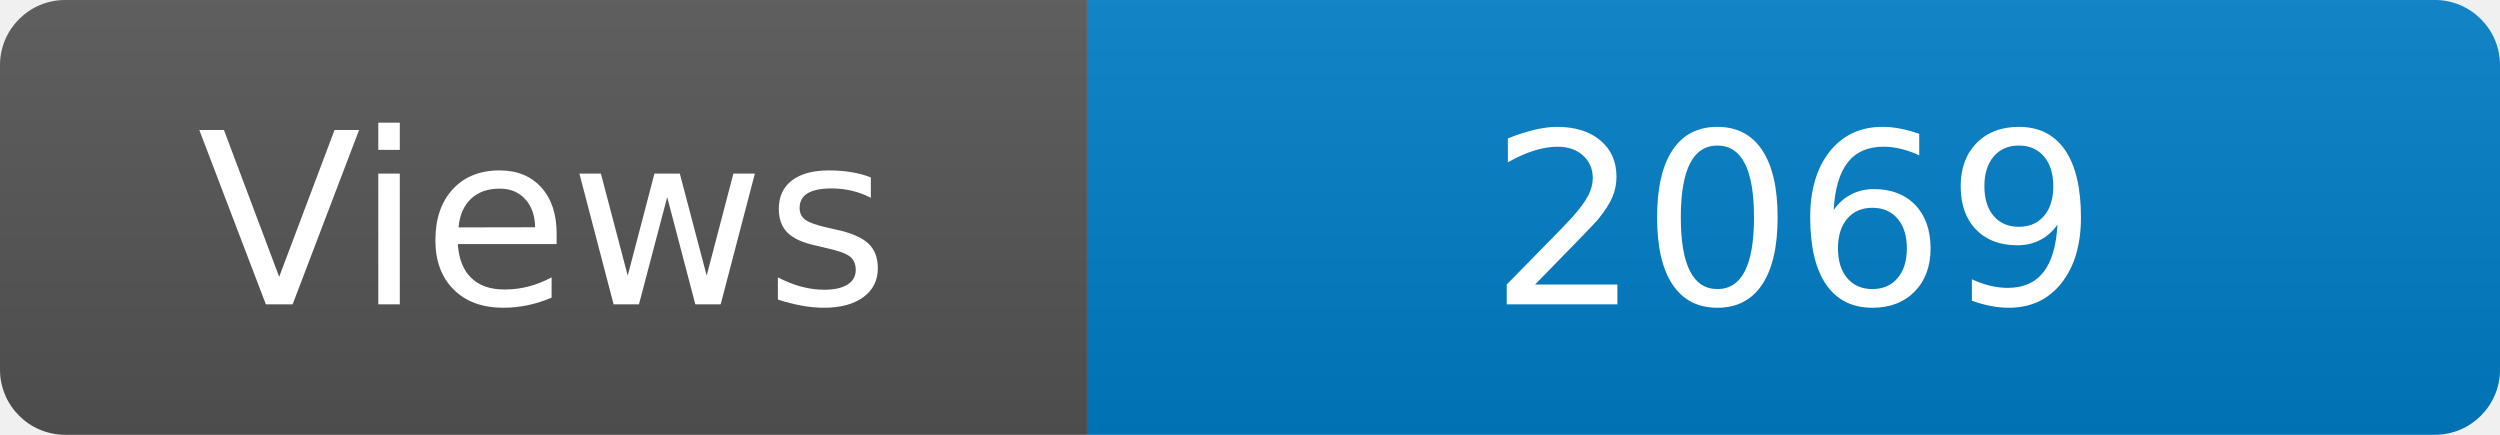
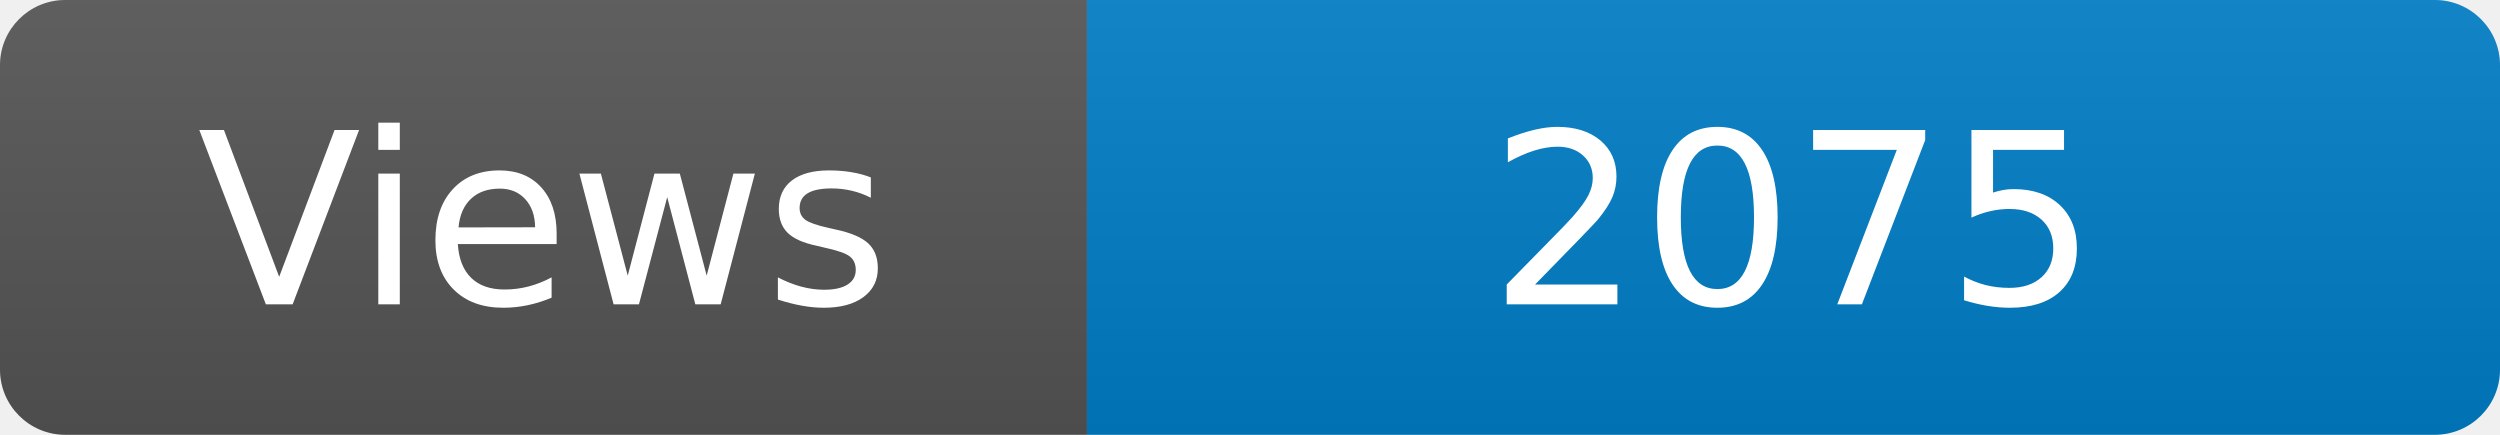
<svg xmlns="http://www.w3.org/2000/svg" width="115" height="20" role="img" aria-label="Maintained?: yes">
  <linearGradient id="s" x2="0" y2="100%">
    <stop offset="0" stop-color="#bbb" stop-opacity=".1" />
    <stop offset="1" stop-opacity=".1" />
  </linearGradient>
  <clipPath id="r">
    <rect width="115" height="20" rx="3" fill="#fff" />
  </clipPath>
  <g clip-path="url(#r)">
    <rect width="50" height="20" fill="#555" />
    <rect x="50" width="160" height="20" fill="#007ec6" />
    <rect width="115" height="20" fill="url(#s)" />
  </g>
  <g fill="#fff" text-anchor="middle" font-family="Verdana,Geneva,DejaVu Sans,sans-serif" font-size="110">
    <text x="250" y="140" transform="scale(.1)" fill="#fff">Views</text>
-     <text x="825" y="140" transform="scale(.1)" fill="#fff">2069</text>
+     <text x="825" y="140" transform="scale(.1)" fill="#fff">2075</text>
  </g>
</svg>
